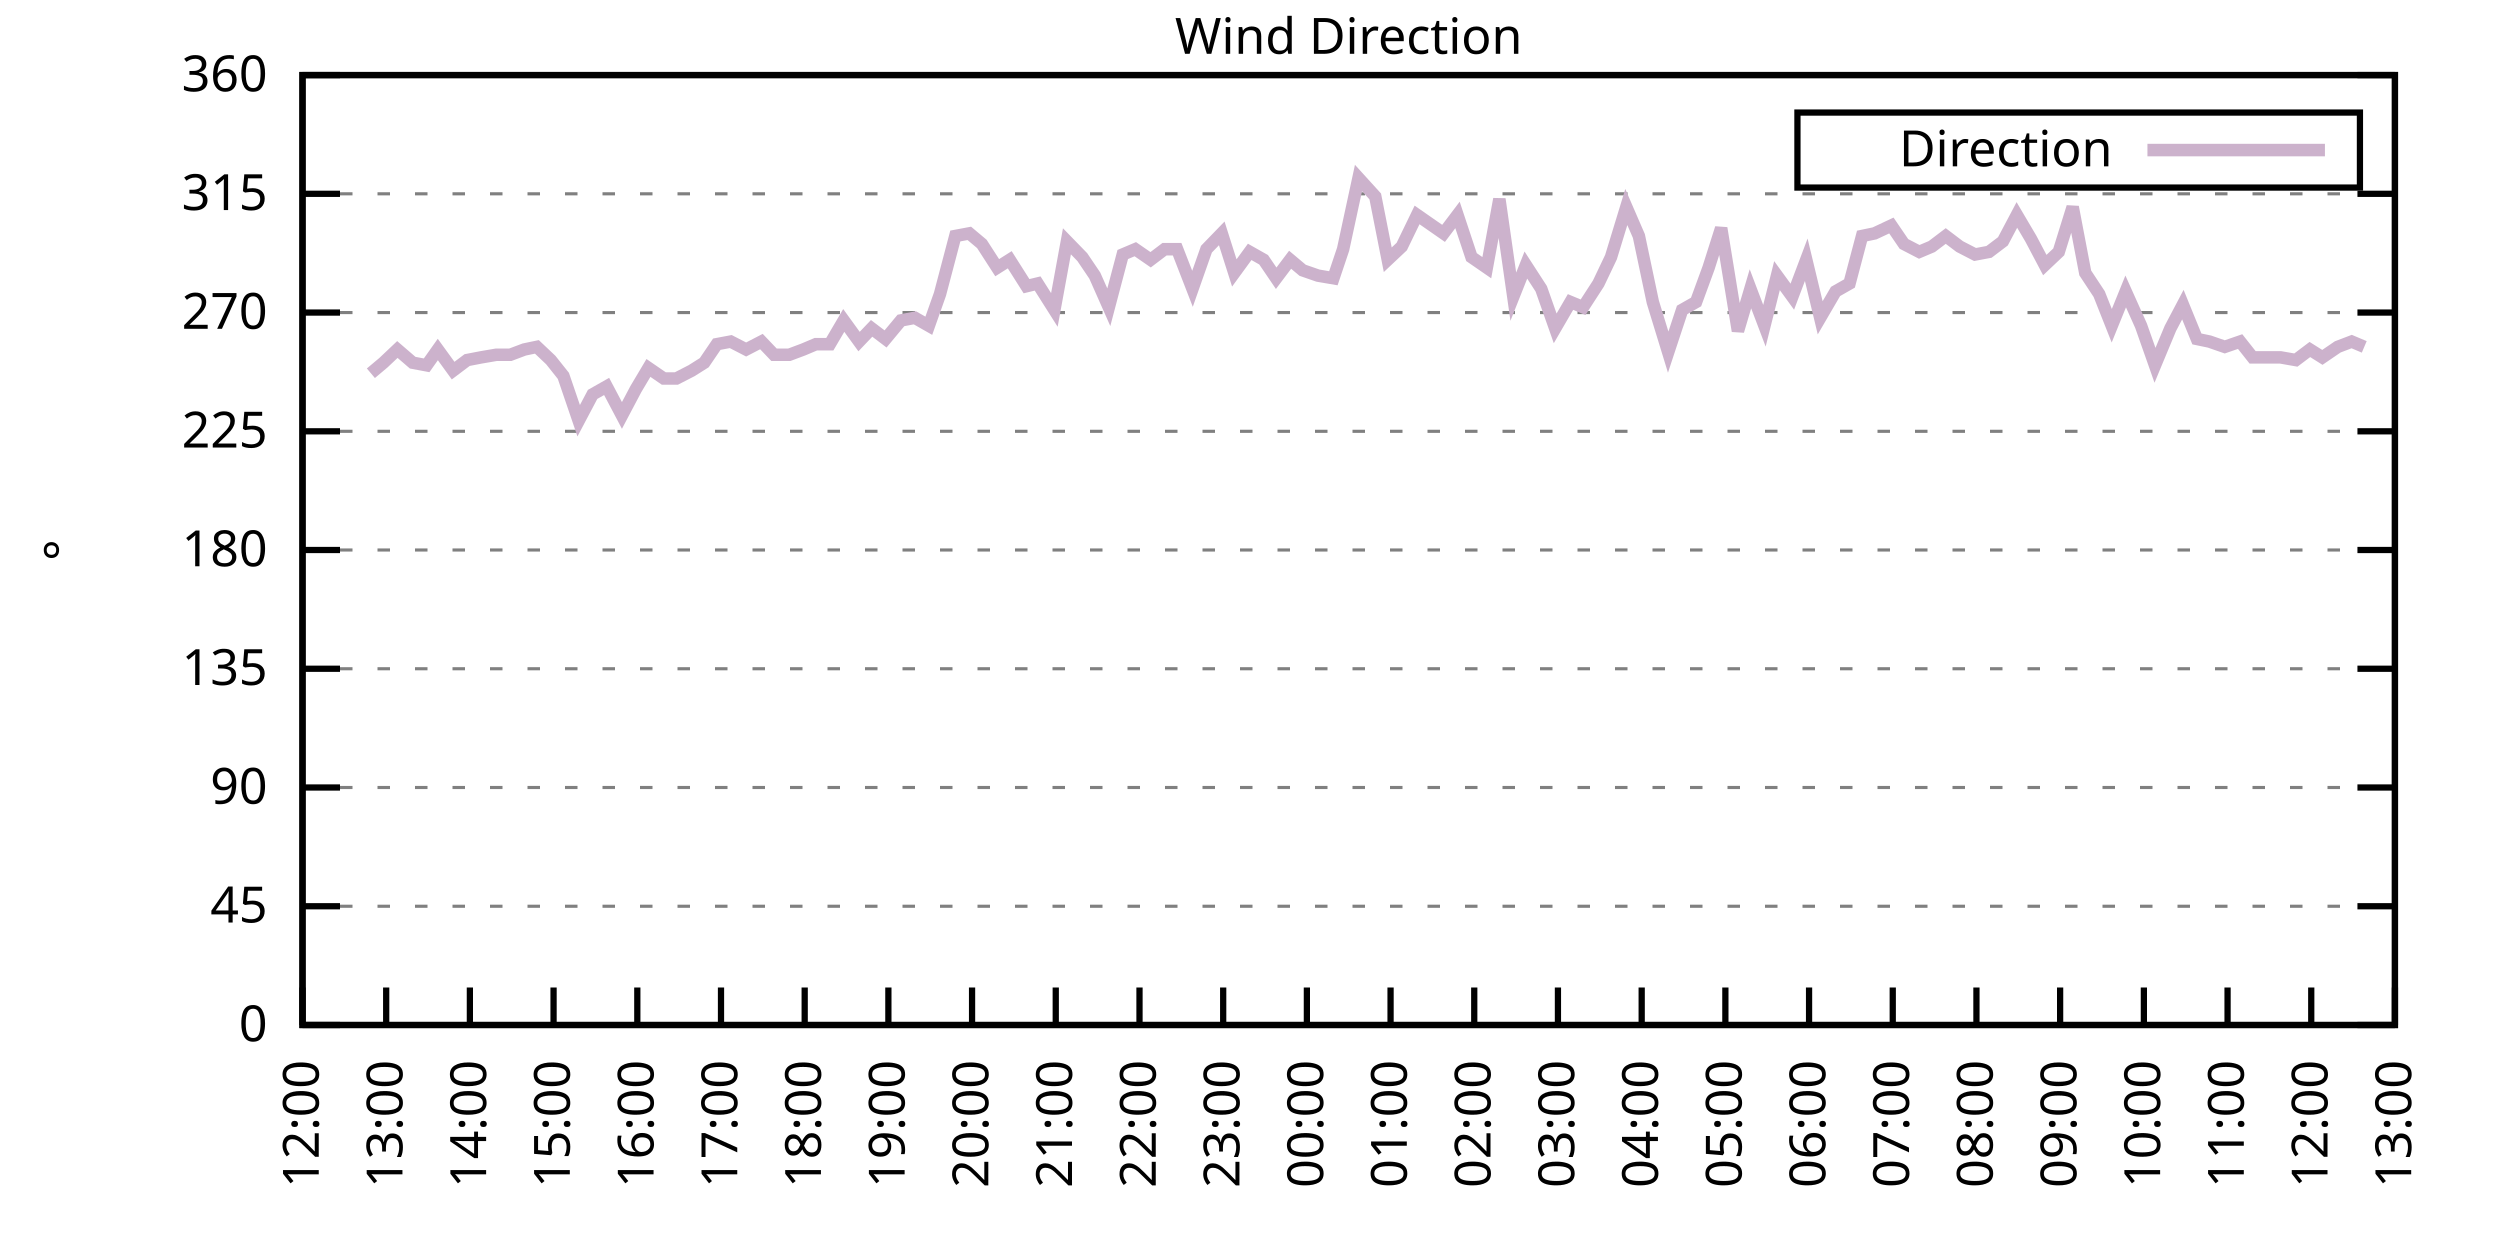
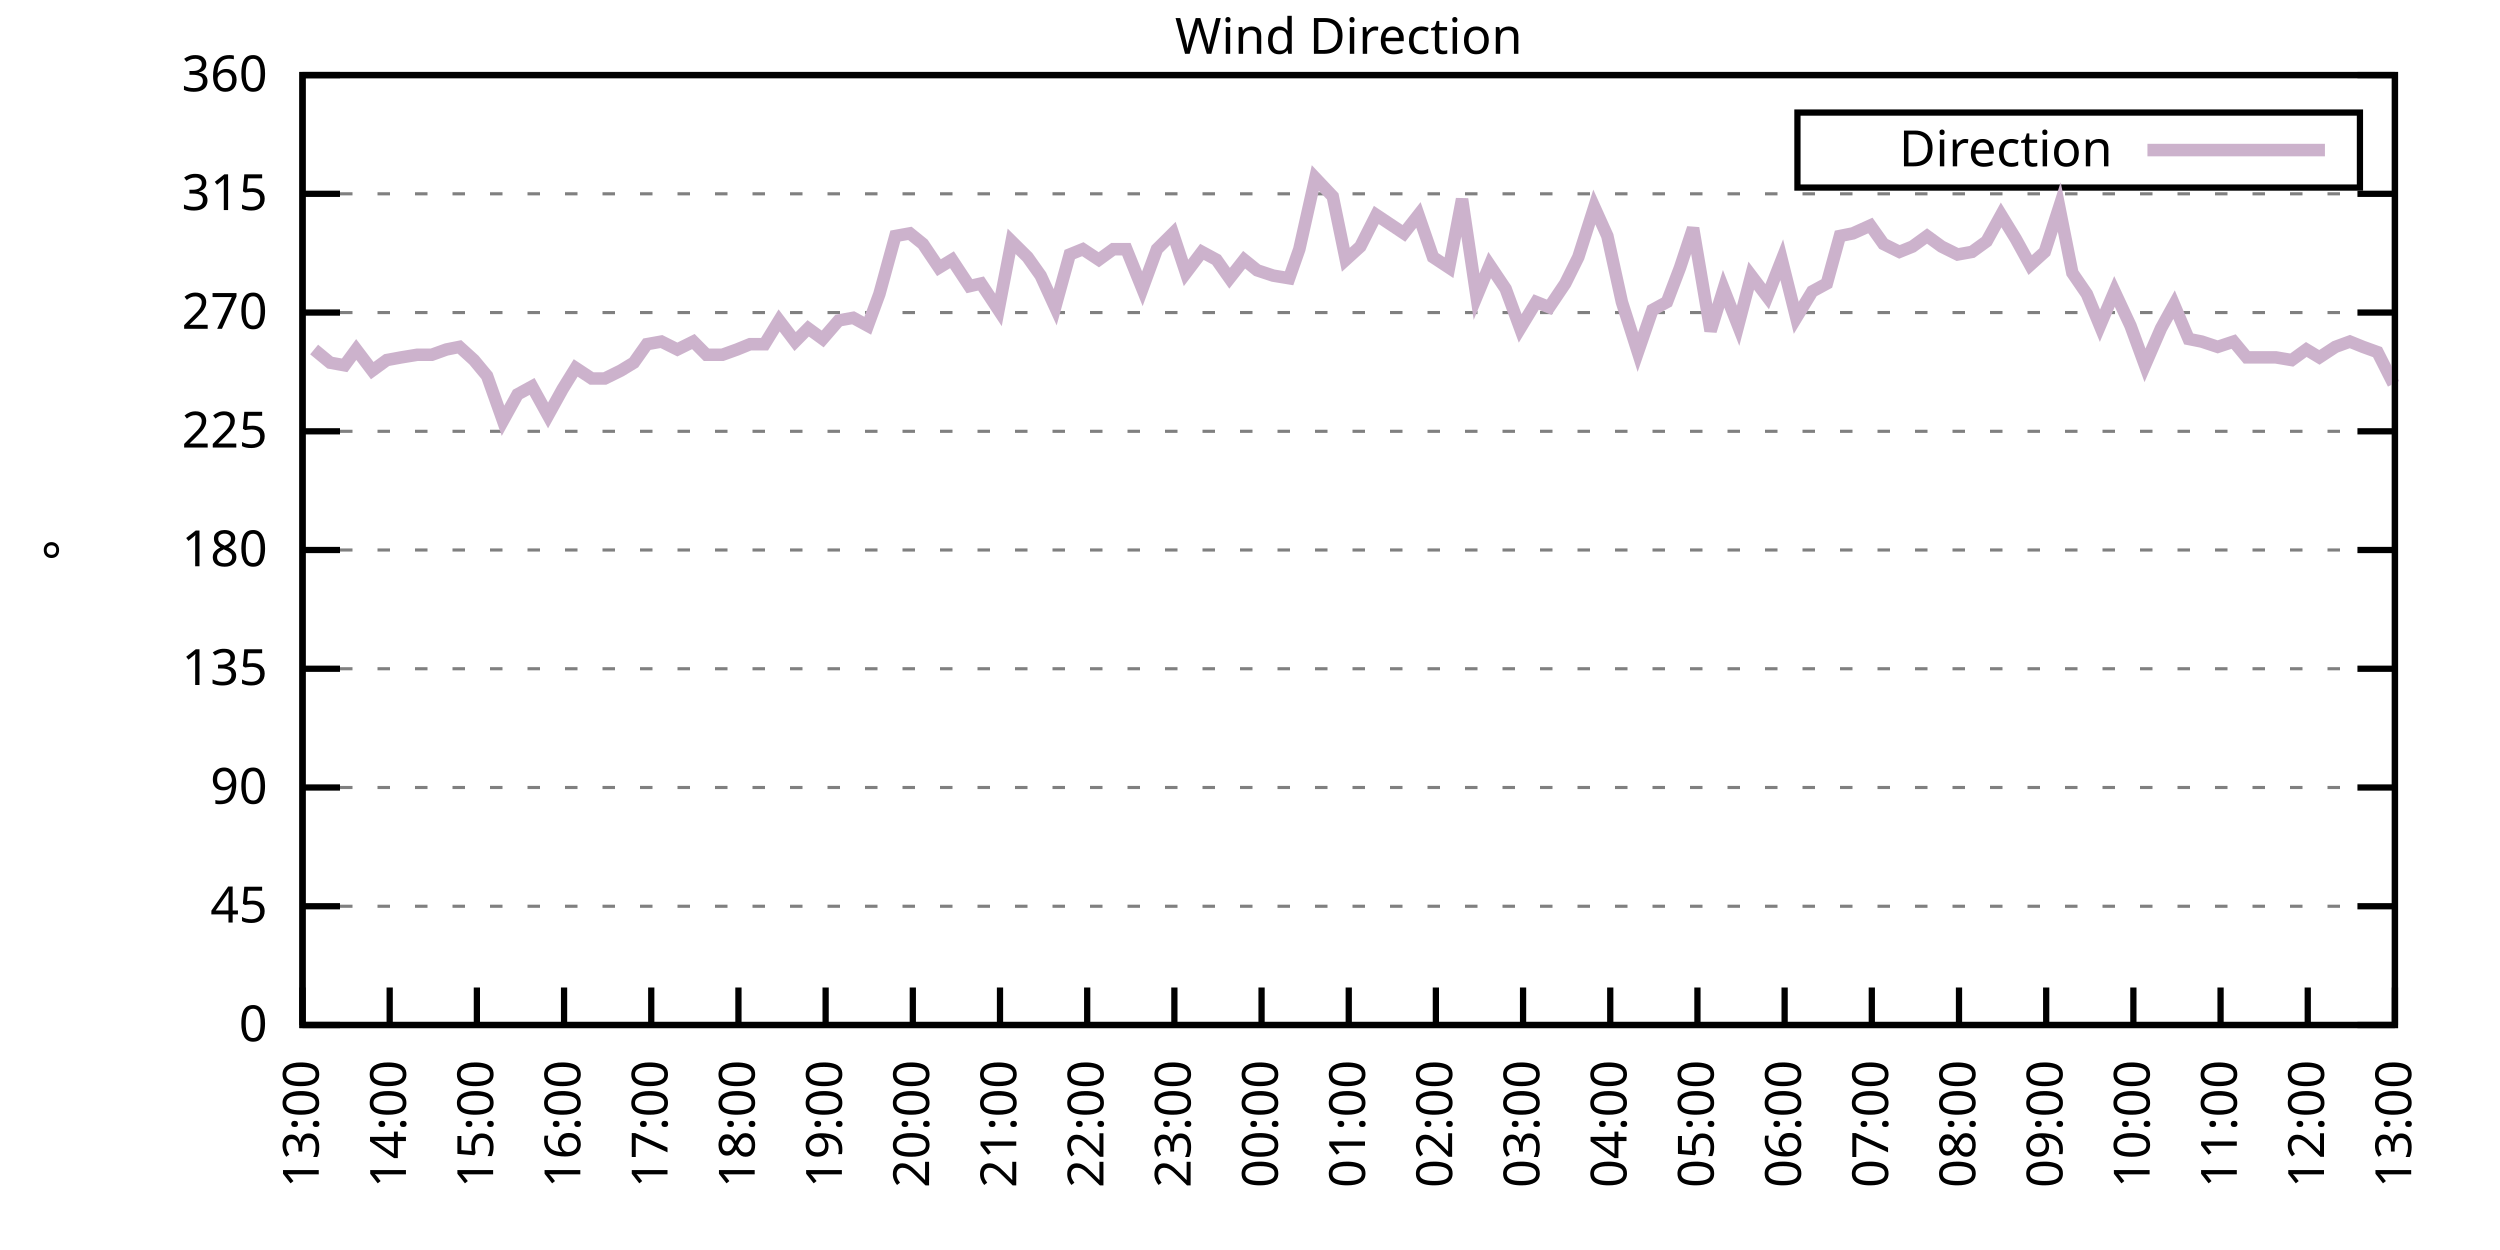
<svg xmlns="http://www.w3.org/2000/svg" xmlns:xlink="http://www.w3.org/1999/xlink" width="400" height="200" viewBox="0 0 400 200">
  <g id="gnuplot_canvas">
    <rect x="0" y="0" width="400" height="200" fill="none" />
    <defs>
      <circle id="gpDot" r="0.5" stroke-width="0.5" stroke="currentColor" />
      <path id="gpPt0" stroke-width="0.333" stroke="currentColor" d="M-1,0 h2 M0,-1 v2" />
      <path id="gpPt1" stroke-width="0.333" stroke="currentColor" d="M-1,-1 L1,1 M1,-1 L-1,1" />
      <path id="gpPt2" stroke-width="0.333" stroke="currentColor" d="M-1,0 L1,0 M0,-1 L0,1 M-1,-1 L1,1 M-1,1 L1,-1" />
      <rect id="gpPt3" stroke-width="0.333" stroke="currentColor" x="-1" y="-1" width="2" height="2" />
      <rect id="gpPt4" stroke-width="0.333" stroke="currentColor" fill="currentColor" x="-1" y="-1" width="2" height="2" />
      <circle id="gpPt5" stroke-width="0.333" stroke="currentColor" cx="0" cy="0" r="1" />
      <use xlink:href="#gpPt5" id="gpPt6" fill="currentColor" stroke="none" />
      <path id="gpPt7" stroke-width="0.333" stroke="currentColor" d="M0,-1.33 L-1.33,0.67 L1.33,0.67 z" />
      <use xlink:href="#gpPt7" id="gpPt8" fill="currentColor" stroke="none" />
      <use xlink:href="#gpPt7" id="gpPt9" stroke="currentColor" transform="rotate(180)" />
      <use xlink:href="#gpPt9" id="gpPt10" fill="currentColor" stroke="none" />
      <use xlink:href="#gpPt3" id="gpPt11" stroke="currentColor" transform="rotate(45)" />
      <use xlink:href="#gpPt11" id="gpPt12" fill="currentColor" stroke="none" />
      <path id="gpPt13" stroke-width="0.333" stroke="currentColor" d="M0,1.330 L1.265,0.411 L0.782,-1.067 L-0.782,-1.076 L-1.265,0.411 z" />
      <use xlink:href="#gpPt13" id="gpPt14" fill="currentColor" stroke="none" />
      <filter id="textbox" filterUnits="objectBoundingBox" x="0" y="0" height="1" width="1">
        <feFlood flood-color="white" flood-opacity="1" result="bgnd" />
        <feComposite in="SourceGraphic" in2="bgnd" operator="atop" />
      </filter>
      <filter id="greybox" filterUnits="objectBoundingBox" x="0" y="0" height="1" width="1">
        <feFlood flood-color="lightgrey" flood-opacity="1" result="grey" />
        <feComposite in="SourceGraphic" in2="grey" operator="atop" />
      </filter>
    </defs>
    <g fill="none" color="white" stroke="currentColor" stroke-width="1.00" stroke-linecap="butt" stroke-linejoin="miter">
</g>
    <g fill="none" color="black" stroke="currentColor" stroke-width="1.00" stroke-linecap="butt" stroke-linejoin="miter">
      <g stroke="none" shape-rendering="crispEdges">
        <polygon fill="rgb(255, 255, 255)" points="48.40,164.00 383.18,164.00 383.18,12.02 48.40,12.02 " />
      </g>
    </g>
    <g fill="none" color="black" stroke="currentColor" stroke-width="1.00" stroke-linecap="butt" stroke-linejoin="miter">
</g>
    <g fill="none" color="black" stroke="black" stroke-width="0.50" stroke-linecap="butt" stroke-linejoin="miter">
</g>
    <g fill="none" color="gray" stroke="currentColor" stroke-width="0.50" stroke-linecap="butt" stroke-linejoin="miter">
      <path stroke="gray" stroke-dasharray="2,4" class="gridline" d="M48.40,164.00 L383.19,164.00  " />
    </g>
    <g fill="none" color="gray" stroke="gray" stroke-width="1.00" stroke-linecap="butt" stroke-linejoin="miter">
</g>
    <g fill="none" color="black" stroke="currentColor" stroke-width="1.00" stroke-linecap="butt" stroke-linejoin="miter">
      <path stroke="black" d="M48.40,164.00 L54.40,164.00 M383.19,164.00 L377.19,164.00  " />
      <g transform="translate(42.80,166.60)" stroke="none" fill="black" font-family="Sans" font-size="8.00" text-anchor="end">
        <text>
          <tspan font-family="Sans"> 0</tspan>
        </text>
      </g>
    </g>
    <g fill="none" color="black" stroke="currentColor" stroke-width="1.00" stroke-linecap="butt" stroke-linejoin="miter">
</g>
    <g fill="none" color="black" stroke="black" stroke-width="0.50" stroke-linecap="butt" stroke-linejoin="miter">
</g>
    <g fill="none" color="gray" stroke="currentColor" stroke-width="0.50" stroke-linecap="butt" stroke-linejoin="miter">
      <path stroke="gray" stroke-dasharray="2,4" class="gridline" d="M48.40,145.00 L383.19,145.00  " />
    </g>
    <g fill="none" color="gray" stroke="gray" stroke-width="1.00" stroke-linecap="butt" stroke-linejoin="miter">
</g>
    <g fill="none" color="black" stroke="currentColor" stroke-width="1.00" stroke-linecap="butt" stroke-linejoin="miter">
      <path stroke="black" d="M48.40,145.00 L54.40,145.00 M383.19,145.00 L377.19,145.00  " />
      <g transform="translate(42.80,147.60)" stroke="none" fill="black" font-family="Sans" font-size="8.00" text-anchor="end">
        <text>
          <tspan font-family="Sans"> 45</tspan>
        </text>
      </g>
    </g>
    <g fill="none" color="black" stroke="currentColor" stroke-width="1.00" stroke-linecap="butt" stroke-linejoin="miter">
</g>
    <g fill="none" color="black" stroke="black" stroke-width="0.50" stroke-linecap="butt" stroke-linejoin="miter">
</g>
    <g fill="none" color="gray" stroke="currentColor" stroke-width="0.50" stroke-linecap="butt" stroke-linejoin="miter">
      <path stroke="gray" stroke-dasharray="2,4" class="gridline" d="M48.40,126.00 L383.19,126.00  " />
    </g>
    <g fill="none" color="gray" stroke="gray" stroke-width="1.00" stroke-linecap="butt" stroke-linejoin="miter">
</g>
    <g fill="none" color="black" stroke="currentColor" stroke-width="1.00" stroke-linecap="butt" stroke-linejoin="miter">
      <path stroke="black" d="M48.40,126.00 L54.40,126.00 M383.19,126.00 L377.19,126.00  " />
      <g transform="translate(42.80,128.60)" stroke="none" fill="black" font-family="Sans" font-size="8.00" text-anchor="end">
        <text>
          <tspan font-family="Sans"> 90</tspan>
        </text>
      </g>
    </g>
    <g fill="none" color="black" stroke="currentColor" stroke-width="1.00" stroke-linecap="butt" stroke-linejoin="miter">
</g>
    <g fill="none" color="black" stroke="black" stroke-width="0.50" stroke-linecap="butt" stroke-linejoin="miter">
</g>
    <g fill="none" color="gray" stroke="currentColor" stroke-width="0.50" stroke-linecap="butt" stroke-linejoin="miter">
      <path stroke="gray" stroke-dasharray="2,4" class="gridline" d="M48.40,107.00 L383.19,107.00  " />
    </g>
    <g fill="none" color="gray" stroke="gray" stroke-width="1.00" stroke-linecap="butt" stroke-linejoin="miter">
</g>
    <g fill="none" color="black" stroke="currentColor" stroke-width="1.00" stroke-linecap="butt" stroke-linejoin="miter">
      <path stroke="black" d="M48.40,107.00 L54.40,107.00 M383.19,107.00 L377.19,107.00  " />
      <g transform="translate(42.80,109.60)" stroke="none" fill="black" font-family="Sans" font-size="8.00" text-anchor="end">
        <text>
          <tspan font-family="Sans"> 135</tspan>
        </text>
      </g>
    </g>
    <g fill="none" color="black" stroke="currentColor" stroke-width="1.00" stroke-linecap="butt" stroke-linejoin="miter">
</g>
    <g fill="none" color="black" stroke="black" stroke-width="0.50" stroke-linecap="butt" stroke-linejoin="miter">
</g>
    <g fill="none" color="gray" stroke="currentColor" stroke-width="0.50" stroke-linecap="butt" stroke-linejoin="miter">
      <path stroke="gray" stroke-dasharray="2,4" class="gridline" d="M48.40,88.00 L383.19,88.00  " />
    </g>
    <g fill="none" color="gray" stroke="gray" stroke-width="1.00" stroke-linecap="butt" stroke-linejoin="miter">
</g>
    <g fill="none" color="black" stroke="currentColor" stroke-width="1.00" stroke-linecap="butt" stroke-linejoin="miter">
      <path stroke="black" d="M48.40,88.00 L54.40,88.00 M383.19,88.00 L377.19,88.00  " />
      <g transform="translate(42.80,90.60)" stroke="none" fill="black" font-family="Sans" font-size="8.00" text-anchor="end">
        <text>
          <tspan font-family="Sans"> 180</tspan>
        </text>
      </g>
    </g>
    <g fill="none" color="black" stroke="currentColor" stroke-width="1.00" stroke-linecap="butt" stroke-linejoin="miter">
</g>
    <g fill="none" color="black" stroke="black" stroke-width="0.50" stroke-linecap="butt" stroke-linejoin="miter">
</g>
    <g fill="none" color="gray" stroke="currentColor" stroke-width="0.50" stroke-linecap="butt" stroke-linejoin="miter">
      <path stroke="gray" stroke-dasharray="2,4" class="gridline" d="M48.40,69.01 L383.19,69.01  " />
    </g>
    <g fill="none" color="gray" stroke="gray" stroke-width="1.00" stroke-linecap="butt" stroke-linejoin="miter">
</g>
    <g fill="none" color="black" stroke="currentColor" stroke-width="1.00" stroke-linecap="butt" stroke-linejoin="miter">
      <path stroke="black" d="M48.40,69.01 L54.40,69.01 M383.19,69.01 L377.19,69.01  " />
      <g transform="translate(42.80,71.61)" stroke="none" fill="black" font-family="Sans" font-size="8.00" text-anchor="end">
        <text>
          <tspan font-family="Sans"> 225</tspan>
        </text>
      </g>
    </g>
    <g fill="none" color="black" stroke="currentColor" stroke-width="1.00" stroke-linecap="butt" stroke-linejoin="miter">
</g>
    <g fill="none" color="black" stroke="black" stroke-width="0.50" stroke-linecap="butt" stroke-linejoin="miter">
</g>
    <g fill="none" color="gray" stroke="currentColor" stroke-width="0.50" stroke-linecap="butt" stroke-linejoin="miter">
      <path stroke="gray" stroke-dasharray="2,4" class="gridline" d="M48.40,50.01 L383.19,50.01  " />
    </g>
    <g fill="none" color="gray" stroke="gray" stroke-width="1.00" stroke-linecap="butt" stroke-linejoin="miter">
</g>
    <g fill="none" color="black" stroke="currentColor" stroke-width="1.00" stroke-linecap="butt" stroke-linejoin="miter">
      <path stroke="black" d="M48.40,50.01 L54.40,50.01 M383.19,50.01 L377.19,50.01  " />
      <g transform="translate(42.80,52.61)" stroke="none" fill="black" font-family="Sans" font-size="8.00" text-anchor="end">
        <text>
          <tspan font-family="Sans"> 270</tspan>
        </text>
      </g>
    </g>
    <g fill="none" color="black" stroke="currentColor" stroke-width="1.00" stroke-linecap="butt" stroke-linejoin="miter">
</g>
    <g fill="none" color="black" stroke="black" stroke-width="0.50" stroke-linecap="butt" stroke-linejoin="miter">
</g>
    <g fill="none" color="gray" stroke="currentColor" stroke-width="0.50" stroke-linecap="butt" stroke-linejoin="miter">
      <path stroke="gray" stroke-dasharray="2,4" class="gridline" d="M48.40,31.01 L383.19,31.01  " />
    </g>
    <g fill="none" color="gray" stroke="gray" stroke-width="1.00" stroke-linecap="butt" stroke-linejoin="miter">
</g>
    <g fill="none" color="black" stroke="currentColor" stroke-width="1.00" stroke-linecap="butt" stroke-linejoin="miter">
      <path stroke="black" d="M48.40,31.01 L54.40,31.01 M383.19,31.01 L377.19,31.01  " />
      <g transform="translate(42.80,33.61)" stroke="none" fill="black" font-family="Sans" font-size="8.00" text-anchor="end">
        <text>
          <tspan font-family="Sans"> 315</tspan>
        </text>
      </g>
    </g>
    <g fill="none" color="black" stroke="currentColor" stroke-width="1.00" stroke-linecap="butt" stroke-linejoin="miter">
</g>
    <g fill="none" color="black" stroke="black" stroke-width="0.50" stroke-linecap="butt" stroke-linejoin="miter">
</g>
    <g fill="none" color="gray" stroke="currentColor" stroke-width="0.50" stroke-linecap="butt" stroke-linejoin="miter">
      <path stroke="gray" stroke-dasharray="2,4" class="gridline" d="M48.40,12.01 L383.19,12.01  " />
    </g>
    <g fill="none" color="gray" stroke="gray" stroke-width="1.00" stroke-linecap="butt" stroke-linejoin="miter">
</g>
    <g fill="none" color="black" stroke="currentColor" stroke-width="1.00" stroke-linecap="butt" stroke-linejoin="miter">
      <path stroke="black" d="M48.40,12.01 L54.40,12.01 M383.19,12.01 L377.19,12.01  " />
      <g transform="translate(42.80,14.61)" stroke="none" fill="black" font-family="Sans" font-size="8.00" text-anchor="end">
        <text>
          <tspan font-family="Sans"> 360</tspan>
        </text>
      </g>
    </g>
    <g fill="none" color="black" stroke="currentColor" stroke-width="1.00" stroke-linecap="butt" stroke-linejoin="miter">
      <path stroke="black" d="M48.40,164.00 L48.40,158.00  " />
      <g transform="translate(51.00,169.60) rotate(270.00)" stroke="none" fill="black" font-family="Sans" font-size="8.00" text-anchor="end">
        <text>
-           <tspan font-family="Sans">12:00</tspan>
-         </text>
-       </g>
-     </g>
-     <g fill="none" color="black" stroke="currentColor" stroke-width="1.00" stroke-linecap="butt" stroke-linejoin="miter">
-       <path stroke="black" d="M61.79,164.00 L61.79,158.00  " />
-       <g transform="translate(64.39,169.60) rotate(270.00)" stroke="none" fill="black" font-family="Sans" font-size="8.00" text-anchor="end">
-         <text>
          <tspan font-family="Sans">13:00</tspan>
        </text>
      </g>
    </g>
    <g fill="none" color="black" stroke="currentColor" stroke-width="1.00" stroke-linecap="butt" stroke-linejoin="miter">
-       <path stroke="black" d="M75.18,164.00 L75.18,158.00  " />
-       <g transform="translate(77.78,169.60) rotate(270.00)" stroke="none" fill="black" font-family="Sans" font-size="8.00" text-anchor="end">
+       <path stroke="black" d="M62.35,164.00 L62.35,158.00  " />
+       <g transform="translate(64.95,169.60) rotate(270.00)" stroke="none" fill="black" font-family="Sans" font-size="8.00" text-anchor="end">
        <text>
          <tspan font-family="Sans">14:00</tspan>
        </text>
      </g>
    </g>
    <g fill="none" color="black" stroke="currentColor" stroke-width="1.00" stroke-linecap="butt" stroke-linejoin="miter">
-       <path stroke="black" d="M88.57,164.00 L88.57,158.00  " />
-       <g transform="translate(91.17,169.60) rotate(270.00)" stroke="none" fill="black" font-family="Sans" font-size="8.00" text-anchor="end">
+       <path stroke="black" d="M76.30,164.00 L76.30,158.00  " />
+       <g transform="translate(78.90,169.60) rotate(270.00)" stroke="none" fill="black" font-family="Sans" font-size="8.00" text-anchor="end">
        <text>
          <tspan font-family="Sans">15:00</tspan>
        </text>
      </g>
    </g>
    <g fill="none" color="black" stroke="currentColor" stroke-width="1.00" stroke-linecap="butt" stroke-linejoin="miter">
-       <path stroke="black" d="M101.97,164.00 L101.97,158.00  " />
-       <g transform="translate(104.57,169.60) rotate(270.00)" stroke="none" fill="black" font-family="Sans" font-size="8.00" text-anchor="end">
+       <path stroke="black" d="M90.25,164.00 L90.25,158.00  " />
+       <g transform="translate(92.85,169.60) rotate(270.00)" stroke="none" fill="black" font-family="Sans" font-size="8.00" text-anchor="end">
        <text>
          <tspan font-family="Sans">16:00</tspan>
        </text>
      </g>
    </g>
    <g fill="none" color="black" stroke="currentColor" stroke-width="1.00" stroke-linecap="butt" stroke-linejoin="miter">
-       <path stroke="black" d="M115.36,164.00 L115.36,158.00  " />
-       <g transform="translate(117.96,169.60) rotate(270.00)" stroke="none" fill="black" font-family="Sans" font-size="8.00" text-anchor="end">
+       <path stroke="black" d="M104.20,164.00 L104.20,158.00  " />
+       <g transform="translate(106.80,169.60) rotate(270.00)" stroke="none" fill="black" font-family="Sans" font-size="8.00" text-anchor="end">
        <text>
          <tspan font-family="Sans">17:00</tspan>
        </text>
      </g>
    </g>
    <g fill="none" color="black" stroke="currentColor" stroke-width="1.00" stroke-linecap="butt" stroke-linejoin="miter">
-       <path stroke="black" d="M128.75,164.00 L128.75,158.00  " />
-       <g transform="translate(131.35,169.60) rotate(270.00)" stroke="none" fill="black" font-family="Sans" font-size="8.00" text-anchor="end">
+       <path stroke="black" d="M118.15,164.00 L118.15,158.00  " />
+       <g transform="translate(120.75,169.60) rotate(270.00)" stroke="none" fill="black" font-family="Sans" font-size="8.00" text-anchor="end">
        <text>
          <tspan font-family="Sans">18:00</tspan>
        </text>
      </g>
    </g>
    <g fill="none" color="black" stroke="currentColor" stroke-width="1.00" stroke-linecap="butt" stroke-linejoin="miter">
-       <path stroke="black" d="M142.14,164.00 L142.14,158.00  " />
-       <g transform="translate(144.74,169.60) rotate(270.00)" stroke="none" fill="black" font-family="Sans" font-size="8.00" text-anchor="end">
+       <path stroke="black" d="M132.10,164.00 L132.10,158.00  " />
+       <g transform="translate(134.70,169.60) rotate(270.00)" stroke="none" fill="black" font-family="Sans" font-size="8.00" text-anchor="end">
        <text>
          <tspan font-family="Sans">19:00</tspan>
        </text>
      </g>
    </g>
    <g fill="none" color="black" stroke="currentColor" stroke-width="1.00" stroke-linecap="butt" stroke-linejoin="miter">
-       <path stroke="black" d="M155.53,164.00 L155.53,158.00  " />
-       <g transform="translate(158.13,169.60) rotate(270.00)" stroke="none" fill="black" font-family="Sans" font-size="8.00" text-anchor="end">
+       <path stroke="black" d="M146.05,164.00 L146.05,158.00  " />
+       <g transform="translate(148.65,169.60) rotate(270.00)" stroke="none" fill="black" font-family="Sans" font-size="8.00" text-anchor="end">
        <text>
          <tspan font-family="Sans">20:00</tspan>
        </text>
      </g>
    </g>
    <g fill="none" color="black" stroke="currentColor" stroke-width="1.00" stroke-linecap="butt" stroke-linejoin="miter">
-       <path stroke="black" d="M168.92,164.00 L168.92,158.00  " />
-       <g transform="translate(171.52,169.60) rotate(270.00)" stroke="none" fill="black" font-family="Sans" font-size="8.00" text-anchor="end">
+       <path stroke="black" d="M160.00,164.00 L160.00,158.00  " />
+       <g transform="translate(162.60,169.60) rotate(270.00)" stroke="none" fill="black" font-family="Sans" font-size="8.00" text-anchor="end">
        <text>
          <tspan font-family="Sans">21:00</tspan>
        </text>
      </g>
    </g>
    <g fill="none" color="black" stroke="currentColor" stroke-width="1.00" stroke-linecap="butt" stroke-linejoin="miter">
-       <path stroke="black" d="M182.32,164.00 L182.32,158.00  " />
-       <g transform="translate(184.92,169.60) rotate(270.00)" stroke="none" fill="black" font-family="Sans" font-size="8.00" text-anchor="end">
+       <path stroke="black" d="M173.95,164.00 L173.95,158.00  " />
+       <g transform="translate(176.55,169.60) rotate(270.00)" stroke="none" fill="black" font-family="Sans" font-size="8.00" text-anchor="end">
        <text>
          <tspan font-family="Sans">22:00</tspan>
        </text>
      </g>
    </g>
    <g fill="none" color="black" stroke="currentColor" stroke-width="1.00" stroke-linecap="butt" stroke-linejoin="miter">
-       <path stroke="black" d="M195.71,164.00 L195.71,158.00  " />
-       <g transform="translate(198.31,169.60) rotate(270.00)" stroke="none" fill="black" font-family="Sans" font-size="8.00" text-anchor="end">
+       <path stroke="black" d="M187.90,164.00 L187.90,158.00  " />
+       <g transform="translate(190.50,169.60) rotate(270.00)" stroke="none" fill="black" font-family="Sans" font-size="8.00" text-anchor="end">
        <text>
          <tspan font-family="Sans">23:00</tspan>
        </text>
      </g>
    </g>
    <g fill="none" color="black" stroke="currentColor" stroke-width="1.00" stroke-linecap="butt" stroke-linejoin="miter">
-       <path stroke="black" d="M209.10,164.00 L209.10,158.00  " />
-       <g transform="translate(211.70,169.60) rotate(270.00)" stroke="none" fill="black" font-family="Sans" font-size="8.00" text-anchor="end">
+       <path stroke="black" d="M201.85,164.00 L201.85,158.00  " />
+       <g transform="translate(204.45,169.60) rotate(270.00)" stroke="none" fill="black" font-family="Sans" font-size="8.00" text-anchor="end">
        <text>
          <tspan font-family="Sans">00:00</tspan>
        </text>
      </g>
    </g>
    <g fill="none" color="black" stroke="currentColor" stroke-width="1.00" stroke-linecap="butt" stroke-linejoin="miter">
-       <path stroke="black" d="M222.49,164.00 L222.49,158.00  " />
-       <g transform="translate(225.09,169.60) rotate(270.00)" stroke="none" fill="black" font-family="Sans" font-size="8.00" text-anchor="end">
+       <path stroke="black" d="M215.80,164.00 L215.80,158.00  " />
+       <g transform="translate(218.40,169.60) rotate(270.00)" stroke="none" fill="black" font-family="Sans" font-size="8.00" text-anchor="end">
        <text>
          <tspan font-family="Sans">01:00</tspan>
        </text>
      </g>
    </g>
    <g fill="none" color="black" stroke="currentColor" stroke-width="1.00" stroke-linecap="butt" stroke-linejoin="miter">
-       <path stroke="black" d="M235.88,164.00 L235.88,158.00  " />
-       <g transform="translate(238.48,169.60) rotate(270.00)" stroke="none" fill="black" font-family="Sans" font-size="8.00" text-anchor="end">
+       <path stroke="black" d="M229.74,164.00 L229.74,158.00  " />
+       <g transform="translate(232.34,169.60) rotate(270.00)" stroke="none" fill="black" font-family="Sans" font-size="8.00" text-anchor="end">
        <text>
          <tspan font-family="Sans">02:00</tspan>
        </text>
      </g>
    </g>
    <g fill="none" color="black" stroke="currentColor" stroke-width="1.00" stroke-linecap="butt" stroke-linejoin="miter">
-       <path stroke="black" d="M249.27,164.00 L249.27,158.00  " />
-       <g transform="translate(251.87,169.60) rotate(270.00)" stroke="none" fill="black" font-family="Sans" font-size="8.00" text-anchor="end">
+       <path stroke="black" d="M243.69,164.00 L243.69,158.00  " />
+       <g transform="translate(246.29,169.60) rotate(270.00)" stroke="none" fill="black" font-family="Sans" font-size="8.00" text-anchor="end">
        <text>
          <tspan font-family="Sans">03:00</tspan>
        </text>
      </g>
    </g>
    <g fill="none" color="black" stroke="currentColor" stroke-width="1.00" stroke-linecap="butt" stroke-linejoin="miter">
-       <path stroke="black" d="M262.67,164.00 L262.67,158.00  " />
-       <g transform="translate(265.27,169.60) rotate(270.00)" stroke="none" fill="black" font-family="Sans" font-size="8.00" text-anchor="end">
+       <path stroke="black" d="M257.64,164.00 L257.64,158.00  " />
+       <g transform="translate(260.24,169.60) rotate(270.00)" stroke="none" fill="black" font-family="Sans" font-size="8.00" text-anchor="end">
        <text>
          <tspan font-family="Sans">04:00</tspan>
        </text>
      </g>
    </g>
    <g fill="none" color="black" stroke="currentColor" stroke-width="1.00" stroke-linecap="butt" stroke-linejoin="miter">
-       <path stroke="black" d="M276.06,164.00 L276.06,158.00  " />
-       <g transform="translate(278.66,169.60) rotate(270.00)" stroke="none" fill="black" font-family="Sans" font-size="8.00" text-anchor="end">
+       <path stroke="black" d="M271.59,164.00 L271.59,158.00  " />
+       <g transform="translate(274.19,169.60) rotate(270.00)" stroke="none" fill="black" font-family="Sans" font-size="8.00" text-anchor="end">
        <text>
          <tspan font-family="Sans">05:00</tspan>
        </text>
      </g>
    </g>
    <g fill="none" color="black" stroke="currentColor" stroke-width="1.00" stroke-linecap="butt" stroke-linejoin="miter">
-       <path stroke="black" d="M289.45,164.00 L289.45,158.00  " />
-       <g transform="translate(292.05,169.60) rotate(270.00)" stroke="none" fill="black" font-family="Sans" font-size="8.00" text-anchor="end">
+       <path stroke="black" d="M285.54,164.00 L285.54,158.00  " />
+       <g transform="translate(288.14,169.60) rotate(270.00)" stroke="none" fill="black" font-family="Sans" font-size="8.00" text-anchor="end">
        <text>
          <tspan font-family="Sans">06:00</tspan>
        </text>
      </g>
    </g>
    <g fill="none" color="black" stroke="currentColor" stroke-width="1.00" stroke-linecap="butt" stroke-linejoin="miter">
-       <path stroke="black" d="M302.84,164.00 L302.84,158.00  " />
-       <g transform="translate(305.44,169.60) rotate(270.00)" stroke="none" fill="black" font-family="Sans" font-size="8.00" text-anchor="end">
+       <path stroke="black" d="M299.49,164.00 L299.49,158.00  " />
+       <g transform="translate(302.09,169.60) rotate(270.00)" stroke="none" fill="black" font-family="Sans" font-size="8.00" text-anchor="end">
        <text>
          <tspan font-family="Sans">07:00</tspan>
        </text>
      </g>
    </g>
    <g fill="none" color="black" stroke="currentColor" stroke-width="1.00" stroke-linecap="butt" stroke-linejoin="miter">
-       <path stroke="black" d="M316.23,164.00 L316.23,158.00  " />
-       <g transform="translate(318.83,169.60) rotate(270.00)" stroke="none" fill="black" font-family="Sans" font-size="8.00" text-anchor="end">
+       <path stroke="black" d="M313.44,164.00 L313.44,158.00  " />
+       <g transform="translate(316.04,169.60) rotate(270.00)" stroke="none" fill="black" font-family="Sans" font-size="8.00" text-anchor="end">
        <text>
          <tspan font-family="Sans">08:00</tspan>
        </text>
      </g>
    </g>
    <g fill="none" color="black" stroke="currentColor" stroke-width="1.00" stroke-linecap="butt" stroke-linejoin="miter">
-       <path stroke="black" d="M329.62,164.00 L329.62,158.00  " />
-       <g transform="translate(332.22,169.60) rotate(270.00)" stroke="none" fill="black" font-family="Sans" font-size="8.00" text-anchor="end">
+       <path stroke="black" d="M327.39,164.00 L327.39,158.00  " />
+       <g transform="translate(329.99,169.60) rotate(270.00)" stroke="none" fill="black" font-family="Sans" font-size="8.00" text-anchor="end">
        <text>
          <tspan font-family="Sans">09:00</tspan>
        </text>
      </g>
    </g>
    <g fill="none" color="black" stroke="currentColor" stroke-width="1.00" stroke-linecap="butt" stroke-linejoin="miter">
-       <path stroke="black" d="M343.02,164.00 L343.02,158.00  " />
-       <g transform="translate(345.62,169.60) rotate(270.00)" stroke="none" fill="black" font-family="Sans" font-size="8.00" text-anchor="end">
+       <path stroke="black" d="M341.34,164.00 L341.34,158.00  " />
+       <g transform="translate(343.94,169.60) rotate(270.00)" stroke="none" fill="black" font-family="Sans" font-size="8.00" text-anchor="end">
        <text>
          <tspan font-family="Sans">10:00</tspan>
        </text>
      </g>
    </g>
    <g fill="none" color="black" stroke="currentColor" stroke-width="1.00" stroke-linecap="butt" stroke-linejoin="miter">
-       <path stroke="black" d="M356.41,164.00 L356.41,158.00  " />
-       <g transform="translate(359.01,169.60) rotate(270.00)" stroke="none" fill="black" font-family="Sans" font-size="8.00" text-anchor="end">
+       <path stroke="black" d="M355.29,164.00 L355.29,158.00  " />
+       <g transform="translate(357.89,169.60) rotate(270.00)" stroke="none" fill="black" font-family="Sans" font-size="8.00" text-anchor="end">
        <text>
          <tspan font-family="Sans">11:00</tspan>
        </text>
      </g>
    </g>
    <g fill="none" color="black" stroke="currentColor" stroke-width="1.00" stroke-linecap="butt" stroke-linejoin="miter">
-       <path stroke="black" d="M369.80,164.00 L369.80,158.00  " />
-       <g transform="translate(372.40,169.60) rotate(270.00)" stroke="none" fill="black" font-family="Sans" font-size="8.00" text-anchor="end">
+       <path stroke="black" d="M369.24,164.00 L369.24,158.00  " />
+       <g transform="translate(371.84,169.60) rotate(270.00)" stroke="none" fill="black" font-family="Sans" font-size="8.00" text-anchor="end">
        <text>
          <tspan font-family="Sans">12:00</tspan>
        </text>
      </g>
    </g>
    <g fill="none" color="black" stroke="currentColor" stroke-width="1.00" stroke-linecap="butt" stroke-linejoin="miter">
      <path stroke="black" d="M383.19,164.00 L383.19,158.00  " />
      <g transform="translate(385.79,169.60) rotate(270.00)" stroke="none" fill="black" font-family="Sans" font-size="8.00" text-anchor="end">
        <text>
          <tspan font-family="Sans">13:00</tspan>
        </text>
      </g>
    </g>
    <g fill="none" color="black" stroke="currentColor" stroke-width="1.00" stroke-linecap="butt" stroke-linejoin="miter">
</g>
    <g fill="none" color="black" stroke="currentColor" stroke-width="1.00" stroke-linecap="butt" stroke-linejoin="miter">
      <path stroke="black" d="M48.40,12.01 L48.40,164.00 L383.19,164.00 L383.19,12.01 L48.40,12.01 Z  " />
    </g>
    <g fill="none" color="black" stroke="currentColor" stroke-width="1.00" stroke-linecap="butt" stroke-linejoin="miter">
</g>
    <g fill="none" color="black" stroke="currentColor" stroke-width="1.00" stroke-linecap="butt" stroke-linejoin="miter">
      <path stroke="black" d="M287.59,30.01 L287.59,18.01 L377.59,18.01 L377.59,30.01 L287.59,30.01 Z  " />
    </g>
    <g id="Wind_direction_plot_1">
      <g fill="none" color="white" stroke="black" stroke-width="2.00" stroke-linecap="butt" stroke-linejoin="miter">
</g>
      <g fill="none" color="black" stroke="currentColor" stroke-width="2.00" stroke-linecap="butt" stroke-linejoin="miter">
        <g transform="translate(337.99,26.61)" stroke="none" fill="black" font-family="Sans" font-size="8.00" text-anchor="end">
          <text>
            <tspan font-family="Sans">Direction</tspan>
          </text>
        </g>
      </g>
      <g fill="none" color="black" stroke="currentColor" stroke-width="2.00" stroke-linecap="butt" stroke-linejoin="miter">
-         <path stroke="rgb(204, 178, 204)" d="M343.59,24.01 L371.99,24.01 M59.34,59.72 L61.35,58.03 L63.58,55.92 L66.03,58.03 L68.26,58.45 L70.05,55.92   L72.50,59.30 L74.74,57.61 L76.97,57.18 L79.42,56.76 L81.66,56.76 L83.89,55.92 L85.90,55.50 L88.13,57.61   L90.14,60.14 L92.59,67.32 L94.82,63.10 L97.06,61.83 L99.51,66.47 L101.74,62.25 L103.75,58.87 L106.21,60.56   L108.22,60.56 L110.67,59.30 L112.68,58.03 L114.69,55.07 L116.92,54.65 L119.38,55.92 L121.83,54.65 L123.84,56.76   L126.29,56.76 L128.53,55.92 L130.54,55.07 L132.77,55.07 L135.00,51.27 L137.45,54.65 L139.46,52.54 L141.69,54.23   L144.15,51.27 L146.38,50.85 L148.61,52.12 L150.40,47.05 L152.85,37.76 L155.09,37.34 L157.10,39.03 L159.55,42.83   L161.56,41.56 L164.24,45.79 L166.02,45.36 L168.70,49.59 L170.71,38.61 L173.17,41.14 L175.17,44.10 L177.41,49.16   L179.64,40.72 L181.65,39.87 L184.10,41.56 L186.33,39.87 L188.34,39.87 L190.80,46.21 L193.03,39.87 L195.48,37.34   L197.49,43.67 L199.95,40.30 L202.18,41.56 L204.19,44.52 L206.42,41.56 L208.43,43.25 L210.88,44.10 L213.34,44.52   L214.90,39.87 L217.36,28.48 L220.04,31.43 L222.04,41.56 L224.28,39.45 L226.73,34.39 L230.97,37.34 L233.20,34.39   L235.44,41.14 L237.89,42.83 L239.90,31.85 L242.13,47.47 L244.14,42.41 L246.60,46.21 L248.83,52.54 L251.28,48.32   L253.29,49.16 L255.75,45.36 L257.76,41.14 L260.21,33.12 L262.22,37.76 L264.45,48.32 L266.91,56.34 L269.14,49.59   L271.37,48.32 L273.38,42.83 L275.39,36.50 L278.07,52.96 L280.07,46.21 L282.31,52.12 L284.32,44.10 L286.77,47.47   L289.00,41.56 L291.23,50.85 L293.69,46.63 L295.92,45.36 L297.93,37.76 L299.94,37.34 L302.62,36.08 L304.63,39.03   L307.08,40.30 L309.09,39.45 L311.32,37.76 L313.55,39.45 L316.01,40.72 L318.24,40.30 L320.47,38.61 L322.70,34.39   L324.94,38.19 L327.17,42.41 L329.40,40.30 L331.63,33.12 L333.64,43.67 L335.87,47.05 L337.88,52.12 L340.11,46.63   L342.57,52.12 L344.80,58.45 L347.26,52.54 L349.26,48.74 L351.50,54.23 L353.51,54.65 L355.96,55.50 L358.42,54.65   L360.42,57.18 L362.66,57.18 L364.89,57.18 L367.34,57.61 L369.58,55.92 L371.58,57.18 L374.04,55.50 L376.27,54.65   L378.28,55.50  " />
+         <path stroke="rgb(204, 178, 204)" d="M343.59,24.01 L371.99,24.01 M50.26,55.92 L52.82,58.03 L55.14,58.45 L57.00,55.92 L59.56,59.30 L61.88,57.61   L64.21,57.18 L66.77,56.76 L69.09,56.76 L71.42,55.92 L73.51,55.50 L75.83,57.61 L77.93,60.14 L80.48,67.32   L82.81,63.10 L85.13,61.83 L87.69,66.47 L90.02,62.25 L92.11,58.87 L94.67,60.56 L96.76,60.56 L99.32,59.30   L101.41,58.03 L103.50,55.07 L105.83,54.65 L108.38,55.92 L110.94,54.65 L113.03,56.76 L115.59,56.76 L117.92,55.92   L120.01,55.07 L122.33,55.07 L124.66,51.27 L127.22,54.65 L129.31,52.54 L131.63,54.23 L134.19,51.27 L136.51,50.85   L138.84,52.12 L140.70,47.05 L143.26,37.76 L145.58,37.34 L147.67,39.03 L150.23,42.83 L152.32,41.56 L155.11,45.79   L156.97,45.36 L159.76,49.59 L161.86,38.61 L164.41,41.14 L166.51,44.10 L168.83,49.16 L171.16,40.72 L173.25,39.87   L175.81,41.56 L178.13,39.87 L180.22,39.87 L182.78,46.21 L185.11,39.87 L187.66,37.34 L189.76,43.67 L192.31,40.30   L194.64,41.56 L196.73,44.52 L199.06,41.56 L201.15,43.25 L203.71,44.10 L206.26,44.52 L207.89,39.87 L210.45,28.48   L213.24,31.43 L215.33,41.56 L217.65,39.45 L220.21,34.39 L224.63,37.34 L226.95,34.39 L229.28,41.14 L231.84,42.83   L233.93,31.85 L236.25,47.47 L238.35,42.41 L240.90,46.21 L243.23,52.54 L245.79,48.32 L247.88,49.16 L250.44,45.36   L252.53,41.14 L255.09,33.12 L257.18,37.76 L259.50,48.32 L262.06,56.34 L264.39,49.59 L266.71,48.32 L268.80,42.83   L270.90,36.50 L273.69,52.96 L275.78,46.21 L278.10,52.12 L280.20,44.10 L282.75,47.47 L285.08,41.56 L287.40,50.85   L289.96,46.63 L292.29,45.36 L294.38,37.76 L296.47,37.34 L299.26,36.08 L301.35,39.03 L303.91,40.30 L306.00,39.45   L308.33,37.76 L310.65,39.45 L313.21,40.72 L315.53,40.30 L317.86,38.61 L320.18,34.39 L322.51,38.19 L324.83,42.41   L327.16,40.30 L329.48,33.12 L331.58,43.67 L333.90,47.05 L335.99,52.12 L338.32,46.63 L340.88,52.12 L343.20,58.45   L345.76,52.54 L347.85,48.74 L350.18,54.23 L352.27,54.65 L354.83,55.50 L357.38,54.65 L359.48,57.18 L361.80,57.18   L364.13,57.18 L366.68,57.61 L369.01,55.92 L371.10,57.18 L373.66,55.50 L375.98,54.65 L378.08,55.50 L380.40,56.34   L382.96,61.41  " />
      </g>
    </g>
    <g fill="none" color="black" stroke="currentColor" stroke-width="2.00" stroke-linecap="butt" stroke-linejoin="miter">
</g>
    <g fill="none" color="black" stroke="black" stroke-width="1.00" stroke-linecap="butt" stroke-linejoin="miter">
</g>
    <g fill="none" color="black" stroke="currentColor" stroke-width="1.00" stroke-linecap="butt" stroke-linejoin="miter">
      <path stroke="black" d="M48.40,12.01 L48.40,164.00 L383.19,164.00 L383.19,12.01 L48.40,12.01 Z  " />
      <g transform="translate(12.80,88.01) rotate(270.00)" stroke="none" fill="black" font-family="Sans" font-size="8.00" text-anchor="middle">
        <text>
          <tspan font-family="Sans">°</tspan>
        </text>
      </g>
    </g>
    <g fill="none" color="black" stroke="currentColor" stroke-width="1.00" stroke-linecap="butt" stroke-linejoin="miter">
</g>
    <g fill="none" color="black" stroke="currentColor" stroke-width="1.00" stroke-linecap="butt" stroke-linejoin="miter">
      <g transform="translate(215.79,8.61)" stroke="none" fill="black" font-family="Sans" font-size="8.00" text-anchor="middle">
        <text>
          <tspan font-family="Sans">Wind Direction</tspan>
        </text>
      </g>
    </g>
    <g fill="none" color="black" stroke="currentColor" stroke-width="1.00" stroke-linecap="butt" stroke-linejoin="miter">
</g>
  </g>
</svg>
